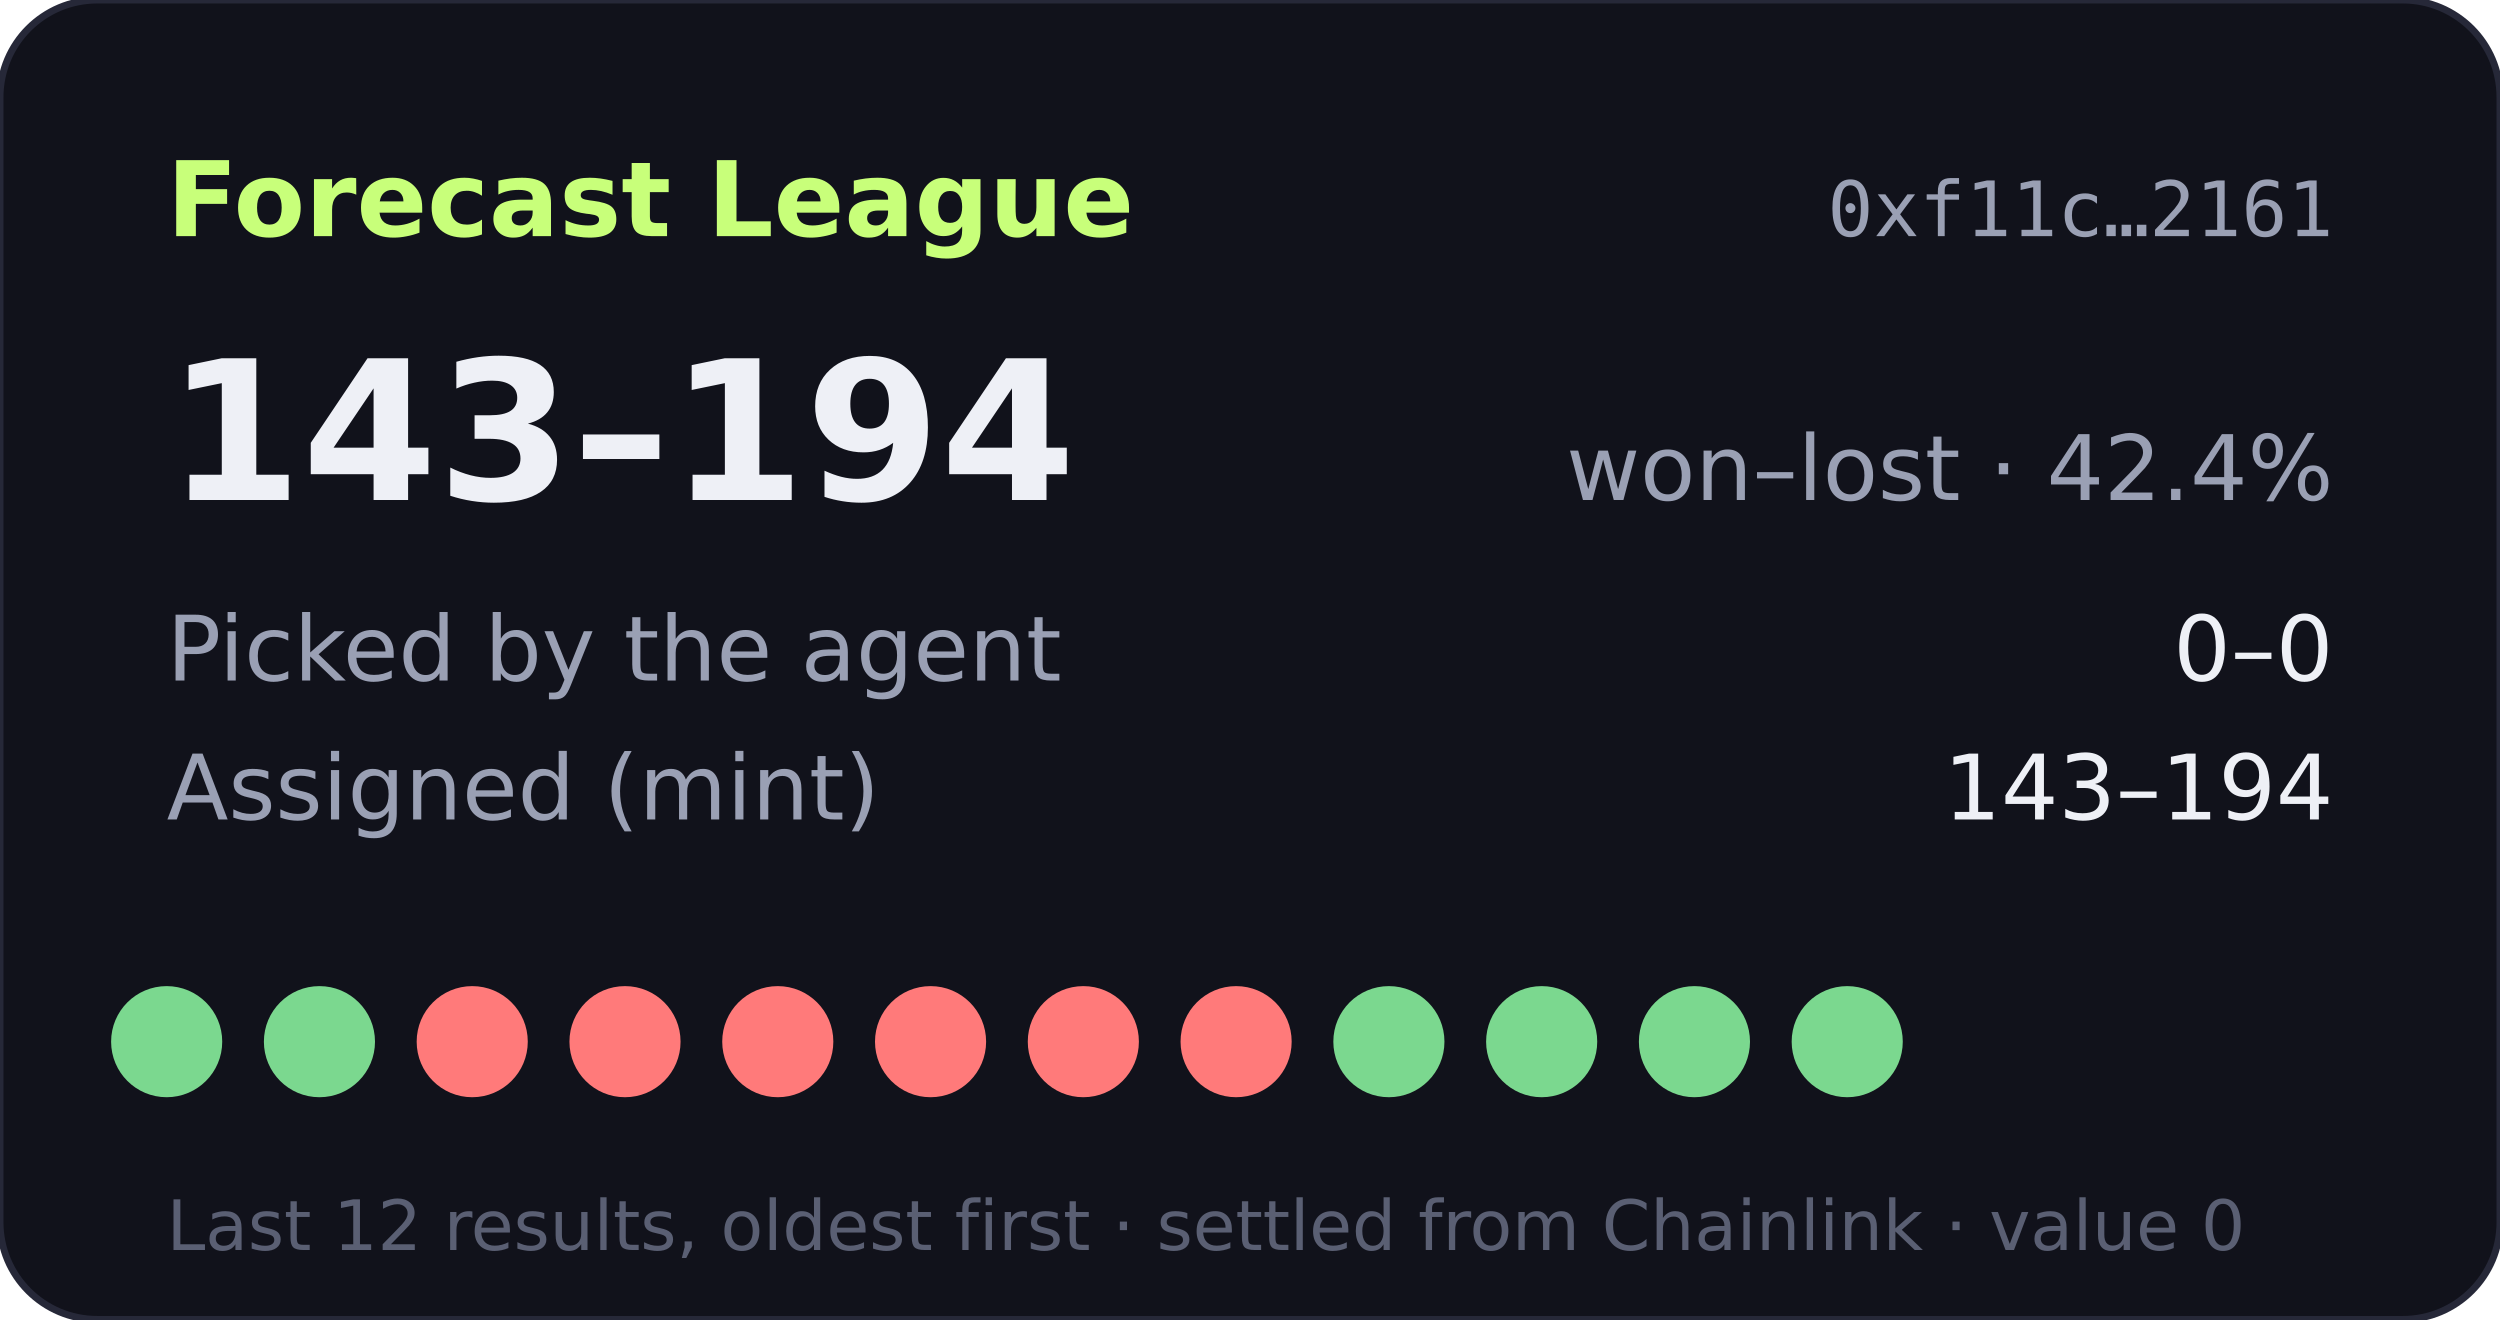
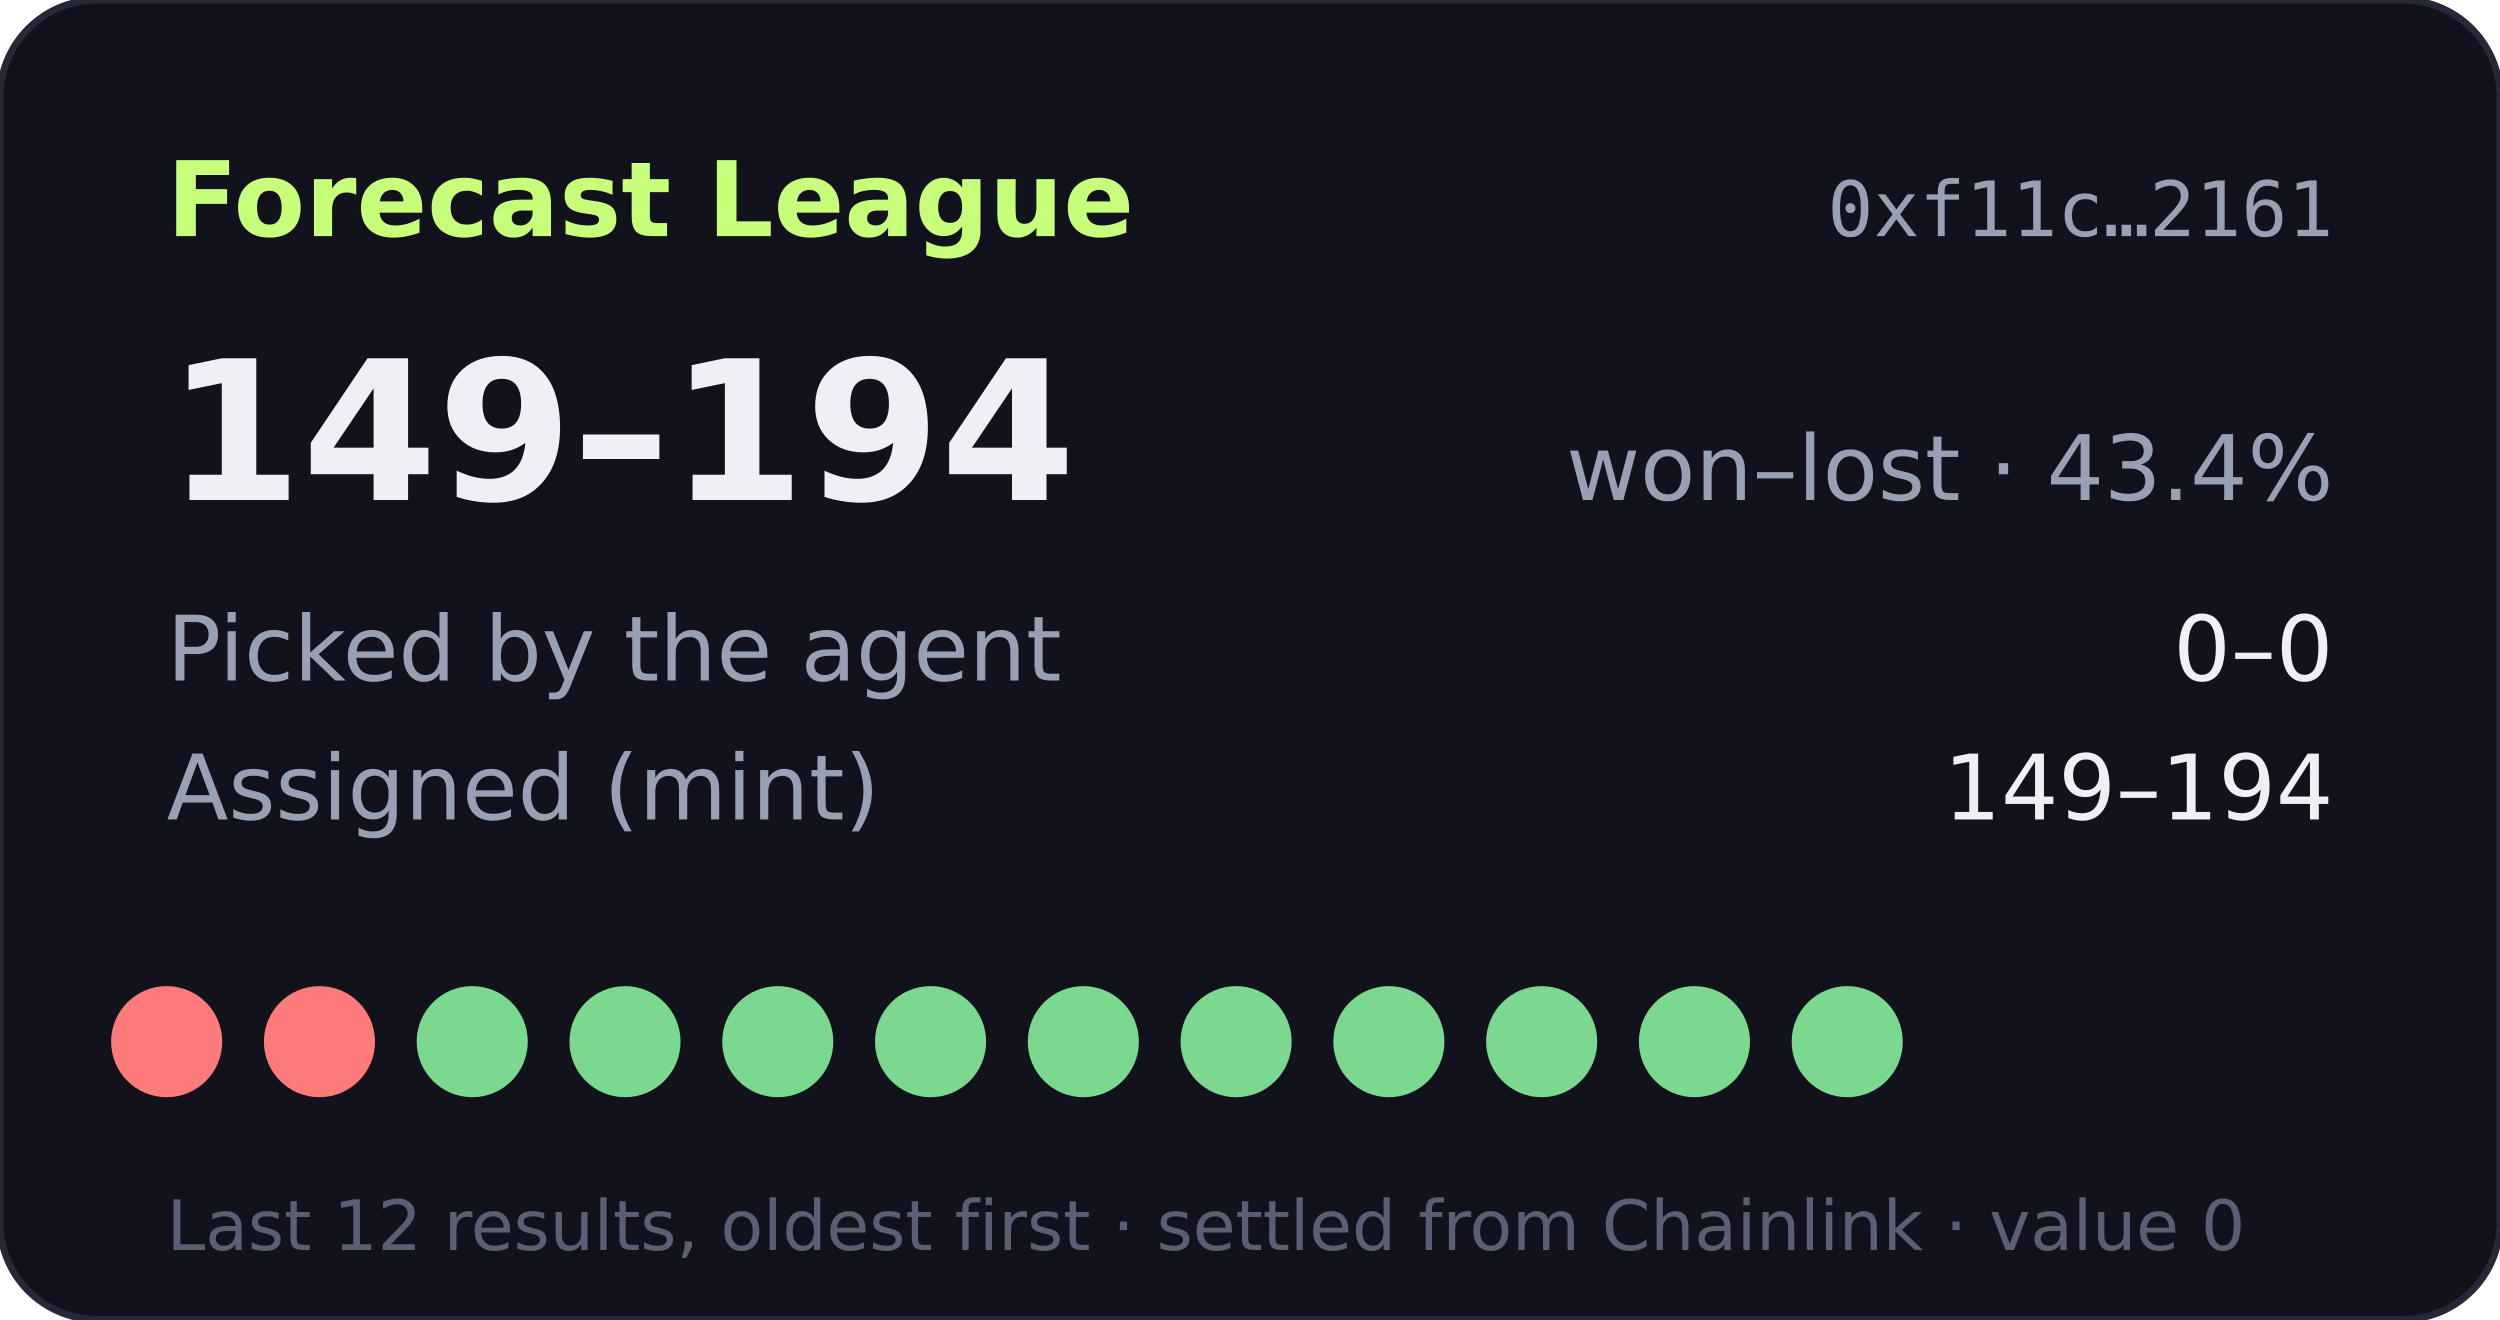
- <svg xmlns="http://www.w3.org/2000/svg" width="360" height="190" viewBox="0 0 360 190" role="img" aria-label="Forecast League record 143-194">
+ <svg xmlns="http://www.w3.org/2000/svg" width="360" height="190" viewBox="0 0 360 190" role="img" aria-label="Forecast League record 149-194">
  <rect width="360" height="190" rx="14" fill="#11121b" stroke="#262838" />
  <text x="24" y="34" fill="#c8ff7a" font-size="15" font-weight="700" font-family="Verdana,DejaVu Sans,sans-serif">Forecast League</text>
  <text x="336" y="34" fill="#9aa0b4" font-size="11" text-anchor="end" font-family="monospace">0xf11c…2161</text>
  <g font-family="Verdana,DejaVu Sans,sans-serif">
-     <text x="24" y="72" fill="#eef0f6" font-size="28" font-weight="700">143–194</text>
-     <text x="336" y="72" fill="#9aa0b4" font-size="13" text-anchor="end">won–lost · 42.4%</text>
+     <text x="24" y="72" fill="#eef0f6" font-size="28" font-weight="700">149–194</text>
+     <text x="336" y="72" fill="#9aa0b4" font-size="13" text-anchor="end">won–lost · 43.4%</text>
    <text x="24" y="98" fill="#9aa0b4" font-size="13">Picked by the agent</text>
    <text x="336" y="98" fill="#eef0f6" font-size="13" text-anchor="end">0–0</text>
    <text x="24" y="118" fill="#9aa0b4" font-size="13">Assigned (mint)</text>
-     <text x="336" y="118" fill="#eef0f6" font-size="13" text-anchor="end">143–194</text>
-     <circle cx="24" cy="150" r="8" fill="#7bd88f" />
-     <circle cx="46" cy="150" r="8" fill="#7bd88f" />
-     <circle cx="68" cy="150" r="8" fill="#ff7a7a" />
-     <circle cx="90" cy="150" r="8" fill="#ff7a7a" />
-     <circle cx="112" cy="150" r="8" fill="#ff7a7a" />
-     <circle cx="134" cy="150" r="8" fill="#ff7a7a" />
-     <circle cx="156" cy="150" r="8" fill="#ff7a7a" />
-     <circle cx="178" cy="150" r="8" fill="#ff7a7a" />
+     <text x="336" y="118" fill="#eef0f6" font-size="13" text-anchor="end">149–194</text>
+     <circle cx="24" cy="150" r="8" fill="#ff7a7a" />
+     <circle cx="46" cy="150" r="8" fill="#ff7a7a" />
+     <circle cx="68" cy="150" r="8" fill="#7bd88f" />
+     <circle cx="90" cy="150" r="8" fill="#7bd88f" />
+     <circle cx="112" cy="150" r="8" fill="#7bd88f" />
+     <circle cx="134" cy="150" r="8" fill="#7bd88f" />
+     <circle cx="156" cy="150" r="8" fill="#7bd88f" />
+     <circle cx="178" cy="150" r="8" fill="#7bd88f" />
    <circle cx="200" cy="150" r="8" fill="#7bd88f" />
    <circle cx="222" cy="150" r="8" fill="#7bd88f" />
    <circle cx="244" cy="150" r="8" fill="#7bd88f" />
    <circle cx="266" cy="150" r="8" fill="#7bd88f" />
    <text x="24" y="180" fill="#5a5f73" font-size="10">Last 12 results, oldest first · settled from Chainlink · value 0</text>
  </g>
</svg>
